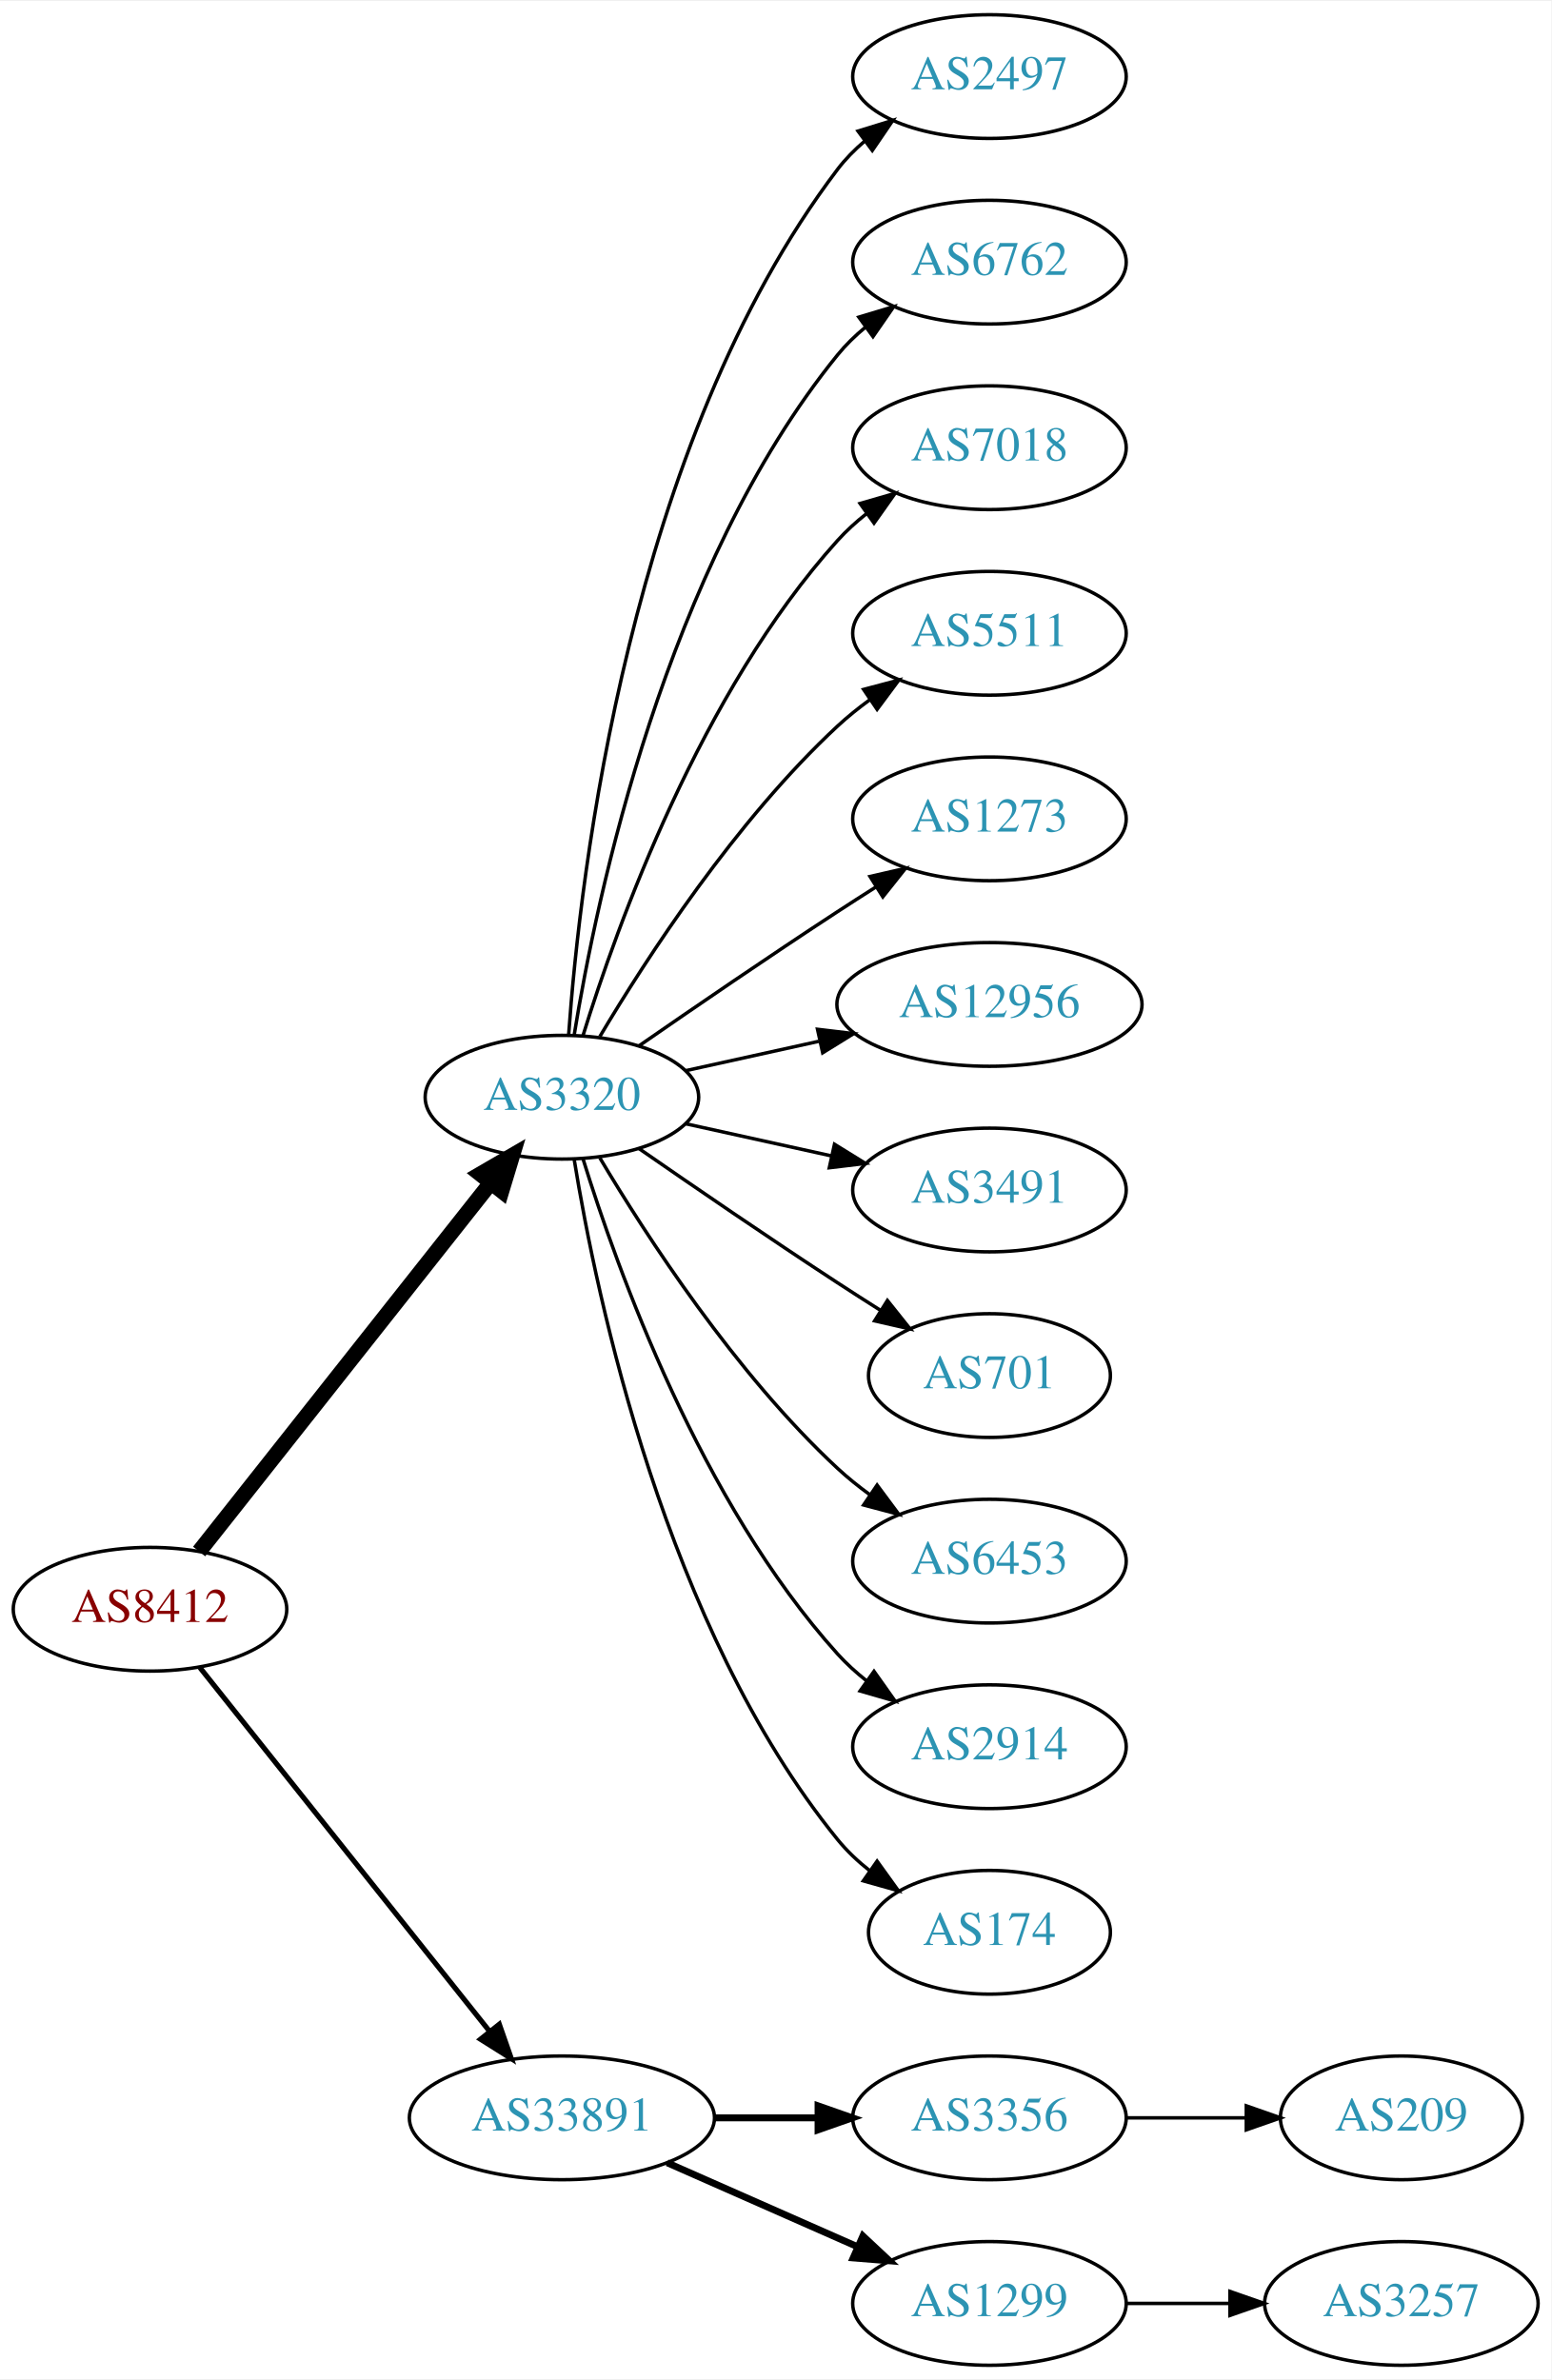
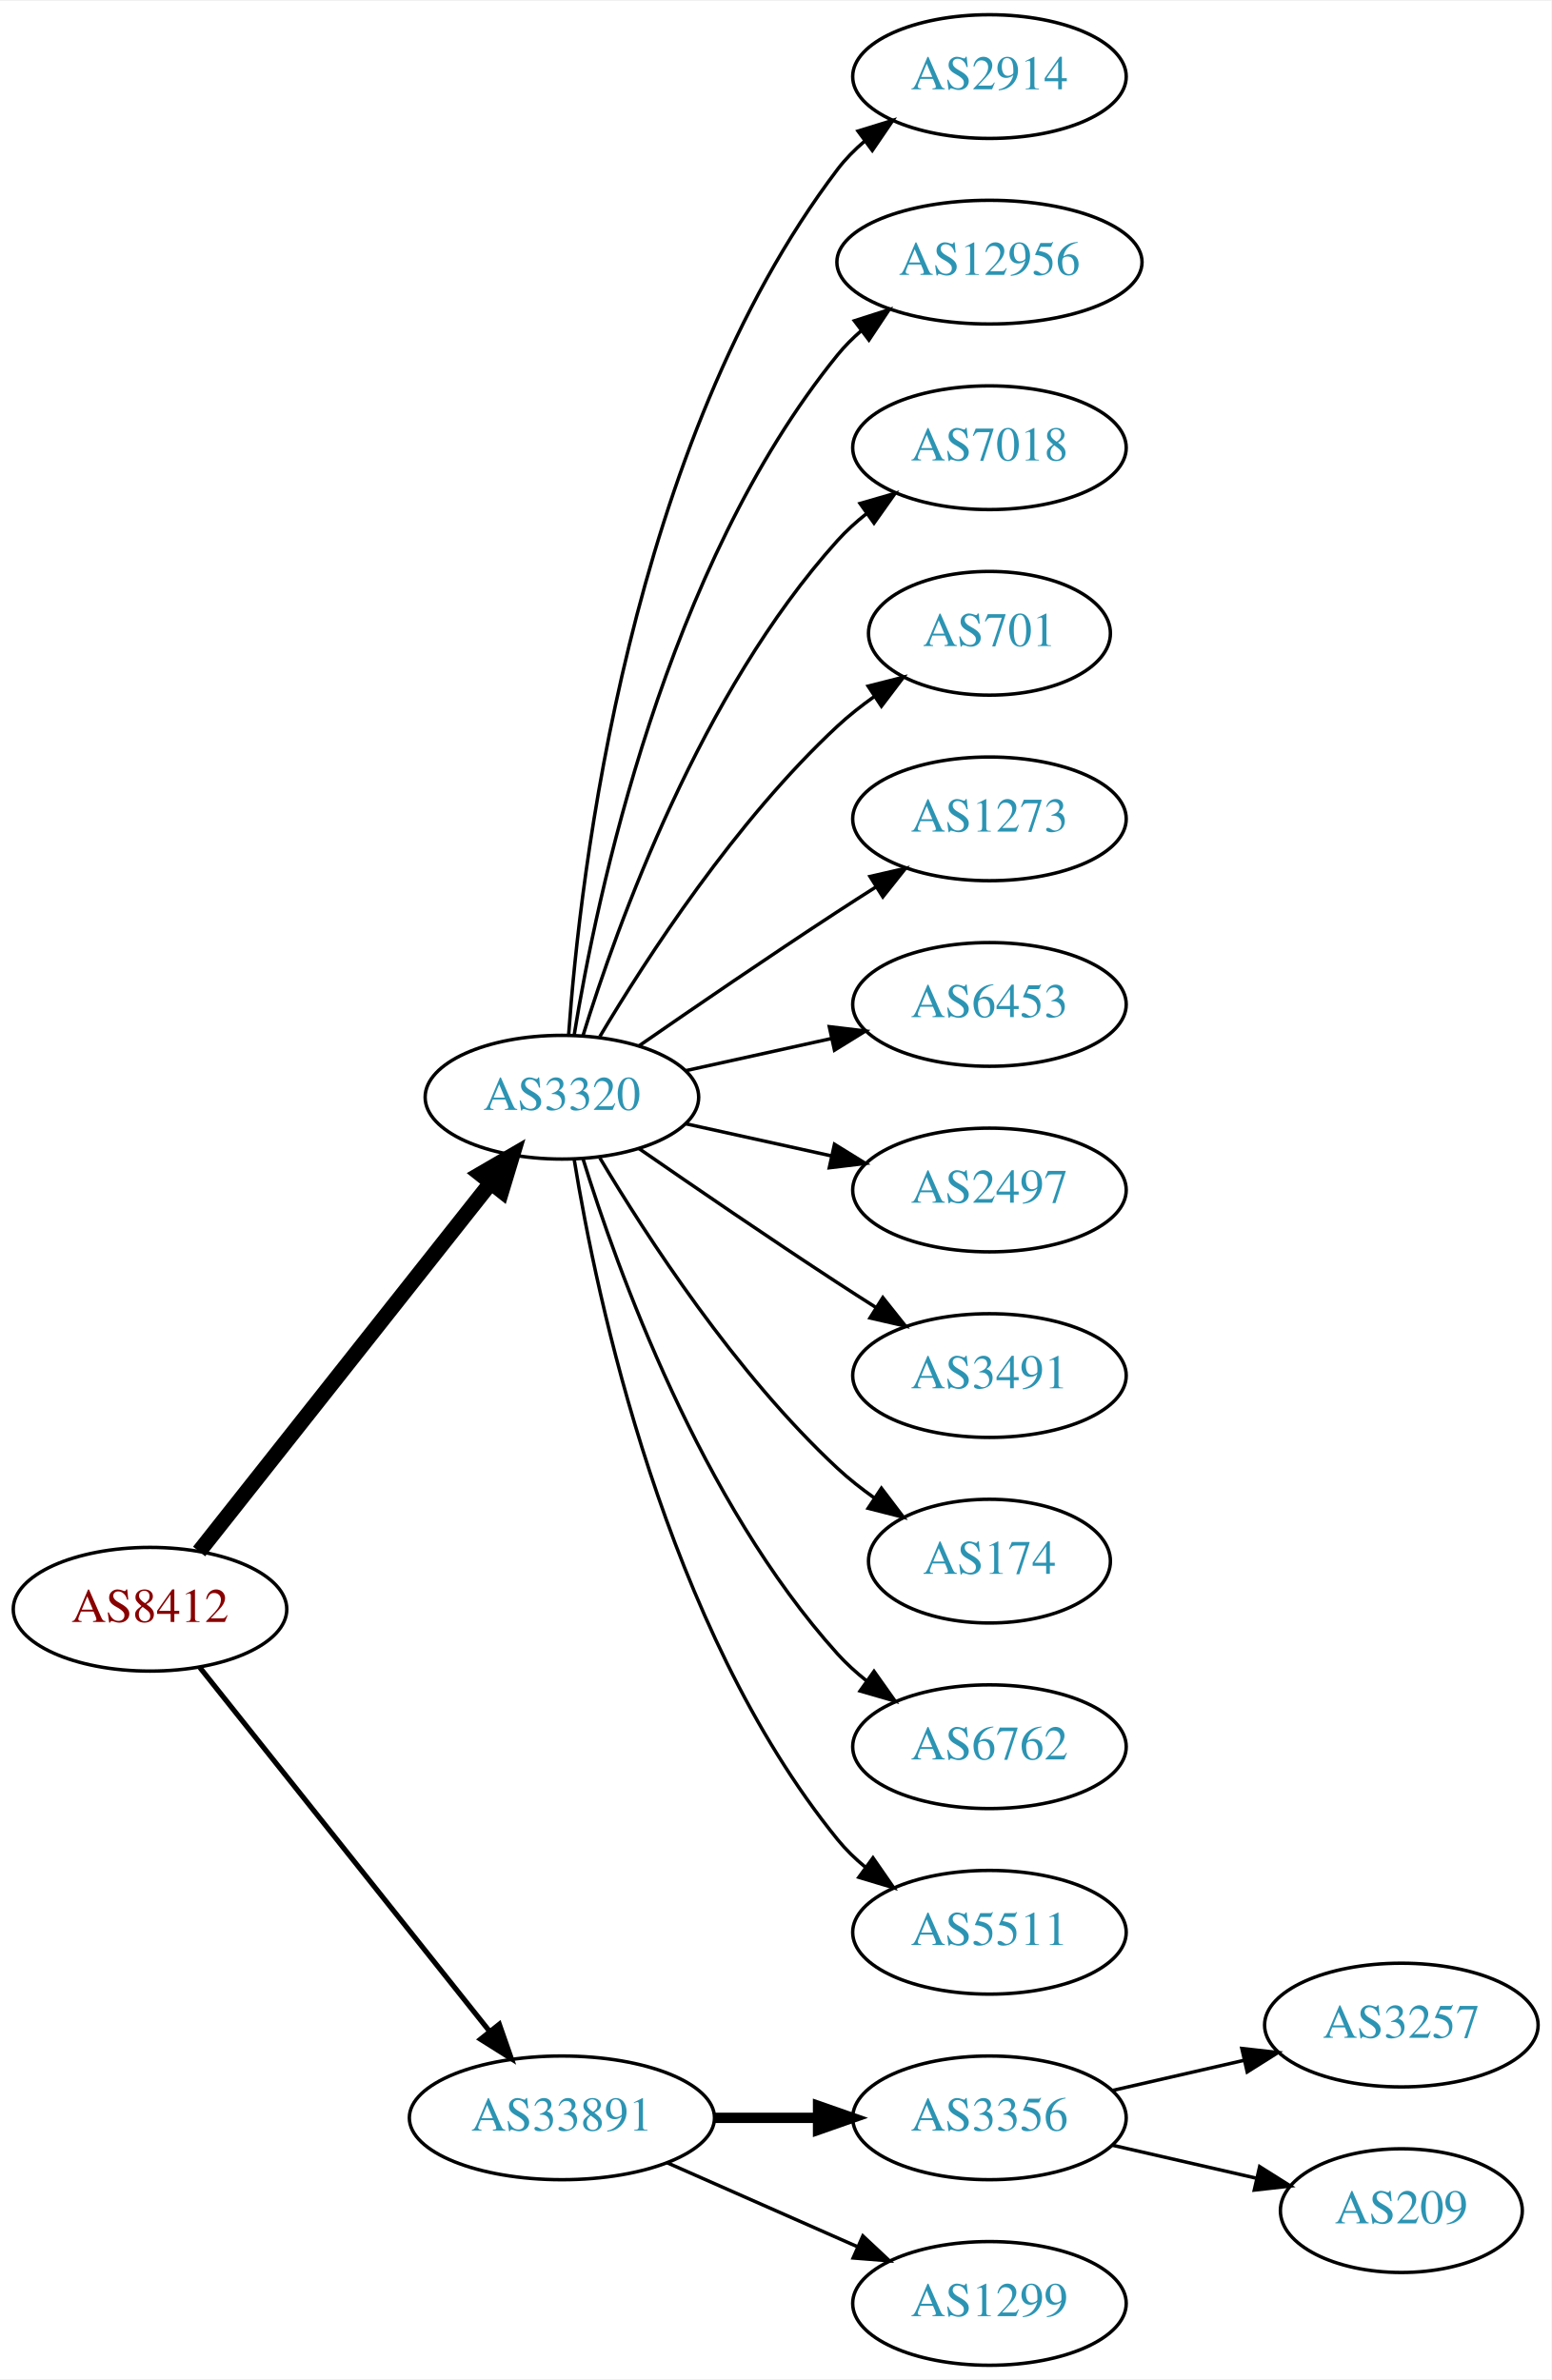
<svg xmlns="http://www.w3.org/2000/svg" xmlns:xlink="http://www.w3.org/1999/xlink" width="451pt" height="692pt" viewBox="0.00 0.00 451.37 692.00">
  <g id="graph0" class="graph" transform="scale(1 1) rotate(0) translate(4 688)">
    <polygon fill="white" stroke="none" points="-4,4 -4,-688 447.37,-688 447.37,4 -4,4" />
    <g id="node1" class="node">
      <g id="a_node1">
        <a xlink:href="/asn/8412" xlink:title="AS8412 ~ Rennweg 97-99 [AT]">
          <ellipse fill="#ffffff" stroke="black" cx="39.647" cy="-220" rx="39.794" ry="18" />
          <text text-anchor="middle" x="39.647" y="-216.3" font-family="Times,serif" font-size="14.00" fill="#880000">AS8412</text>
        </a>
      </g>
    </g>
    <g id="node2" class="node">
      <g id="a_node2">
        <a xlink:href="/asn/3320" xlink:title="AS3320 ~ DTAG [DE]">
          <ellipse fill="#ffffff" stroke="black" cx="159.489" cy="-369" rx="39.794" ry="18" />
          <text text-anchor="middle" x="159.489" y="-365.3" font-family="Times,serif" font-size="14.00" fill="#2c94b3">AS3320</text>
        </a>
      </g>
    </g>
    <g id="edge1" class="edge">
      <path fill="none" stroke="black" stroke-width="4.5" d="M53.935,-236.803C74.623,-262.96 114.648,-313.568 138.728,-344.014" />
      <polygon fill="black" stroke="black" stroke-width="4.5" points="135.776,-346.629 145.068,-352.03 141.953,-341.744 135.776,-346.629" />
    </g>
    <g id="node3" class="node">
      <g id="a_node3">
        <a xlink:href="/asn/33891" xlink:title="AS33891 ~ CORE-BACKBONE GMBH GLOBAL NETWORK [DE]">
          <ellipse fill="#ffffff" stroke="black" cx="159.489" cy="-72" rx="44.393" ry="18" />
          <text text-anchor="middle" x="159.489" y="-68.3" font-family="Times,serif" font-size="14.00" fill="#2c94b3">AS33891</text>
        </a>
      </g>
    </g>
    <g id="edge2" class="edge">
      <path fill="none" stroke="black" stroke-width="1.5" d="M54.164,-203.023C74.832,-177.066 114.41,-127.36 138.431,-97.191" />
      <polygon fill="black" stroke="black" stroke-width="1.5" points="141.275,-99.239 144.766,-89.235 135.799,-94.878 141.275,-99.239" />
    </g>
    <g id="node4" class="node">
      <g id="a_node4">
-         <a xlink:href="/asn/2497" xlink:title="AS2497 ~ Internet Initiative Japan Inc. [JP]">
+         <a xlink:href="/asn/2914" xlink:title="AS2914 ~ NTT America, Inc. [US]">
          <ellipse fill="#ffffff" stroke="black" cx="283.881" cy="-666" rx="39.794" ry="18" />
-           <text text-anchor="middle" x="283.881" y="-662.3" font-family="Times,serif" font-size="14.00" fill="#2c94b3">AS2497</text>
+           <text text-anchor="middle" x="283.881" y="-662.3" font-family="Times,serif" font-size="14.00" fill="#2c94b3">AS2914</text>
        </a>
      </g>
    </g>
    <g id="edge3" class="edge">
      <path fill="none" stroke="black" d="M161.438,-387.036C164.724,-433.457 179.034,-559.007 239.685,-639 241.956,-641.995 244.663,-644.74 247.6,-647.235" />
      <polygon fill="black" stroke="black" points="245.639,-650.138 255.765,-653.256 249.794,-644.504 245.639,-650.138" />
    </g>
    <g id="node5" class="node">
      <g id="a_node5">
-         <a xlink:href="/asn/6762" xlink:title="AS6762 ~ TELECOM ITALIA SPARKLE S.p.A. [IT]">
-           <ellipse fill="#ffffff" stroke="black" cx="283.881" cy="-612" rx="39.794" ry="18" />
-           <text text-anchor="middle" x="283.881" y="-608.3" font-family="Times,serif" font-size="14.00" fill="#2c94b3">AS6762</text>
+         <a xlink:href="/asn/12956" xlink:title="AS12956 ~ TELXIUS [ES]">
+           <ellipse fill="#ffffff" stroke="black" cx="283.881" cy="-612" rx="44.393" ry="18" />
+           <text text-anchor="middle" x="283.881" y="-608.3" font-family="Times,serif" font-size="14.00" fill="#2c94b3">AS12956</text>
        </a>
      </g>
    </g>
    <g id="edge4" class="edge">
-       <path fill="none" stroke="black" d="M163.07,-387.178C169.525,-426.997 189.596,-523.286 239.685,-585 242.054,-587.918 244.826,-590.612 247.804,-593.075" />
-       <polygon fill="black" stroke="black" points="245.879,-596.003 256.026,-599.052 249.995,-590.341 245.879,-596.003" />
+       <path fill="none" stroke="black" d="M163.07,-387.178C169.525,-426.997 189.596,-523.286 239.685,-585 241.747,-587.541 244.116,-589.911 246.659,-592.107" />
+       <polygon fill="black" stroke="black" points="244.592,-594.932 254.68,-598.169 248.812,-589.347 244.592,-594.932" />
    </g>
    <g id="node6" class="node">
      <g id="a_node6">
        <a xlink:href="/asn/7018" xlink:title="AS7018 ~ AT&amp;T Services, Inc. [US]">
          <ellipse fill="#ffffff" stroke="black" cx="283.881" cy="-558" rx="39.794" ry="18" />
          <text text-anchor="middle" x="283.881" y="-554.3" font-family="Times,serif" font-size="14.00" fill="#2c94b3">AS7018</text>
        </a>
      </g>
    </g>
    <g id="edge5" class="edge">
      <path fill="none" stroke="black" d="M165.627,-386.94C175.529,-418.979 199.867,-486.812 239.685,-531 242.201,-533.792 245.072,-536.401 248.111,-538.812" />
      <polygon fill="black" stroke="black" points="246.24,-541.776 256.419,-544.715 250.295,-536.07 246.24,-541.776" />
    </g>
    <g id="node7" class="node">
      <g id="a_node7">
-         <a xlink:href="/asn/5511" xlink:title="AS5511 ~ Orange S.A. [FR]">
-           <ellipse fill="#ffffff" stroke="black" cx="283.881" cy="-504" rx="39.794" ry="18" />
-           <text text-anchor="middle" x="283.881" y="-500.3" font-family="Times,serif" font-size="14.00" fill="#2c94b3">AS5511</text>
+         <a xlink:href="/asn/701" xlink:title="AS701 ~ UUNET [US]">
+           <ellipse fill="#ffffff" stroke="black" cx="283.881" cy="-504" rx="35.194" ry="18" />
+           <text text-anchor="middle" x="283.881" y="-500.3" font-family="Times,serif" font-size="14.00" fill="#2c94b3">AS701</text>
        </a>
      </g>
    </g>
    <g id="edge6" class="edge">
-       <path fill="none" stroke="black" d="M170.535,-386.671C184.106,-409.472 210.038,-449.472 239.685,-477 242.591,-479.699 245.805,-482.28 249.129,-484.703" />
-       <polygon fill="black" stroke="black" points="247.264,-487.667 257.507,-490.375 251.188,-481.87 247.264,-487.667" />
+       <path fill="none" stroke="black" d="M170.535,-386.671C184.106,-409.472 210.038,-449.472 239.685,-477 242.982,-480.061 246.675,-482.972 250.476,-485.672" />
+       <polygon fill="black" stroke="black" points="248.586,-488.619 258.857,-491.22 252.45,-482.781 248.586,-488.619" />
    </g>
    <g id="node8" class="node">
      <g id="a_node8">
        <a xlink:href="/asn/1273" xlink:title="AS1273 ~ Vodafone Group PLC [EU]">
          <ellipse fill="#ffffff" stroke="black" cx="283.881" cy="-450" rx="39.794" ry="18" />
          <text text-anchor="middle" x="283.881" y="-446.3" font-family="Times,serif" font-size="14.00" fill="#2c94b3">AS1273</text>
        </a>
      </g>
    </g>
    <g id="edge7" class="edge">
      <path fill="none" stroke="black" d="M181.846,-383.901C197.697,-394.877 219.9,-410.079 239.685,-423 243.267,-425.339 247.038,-427.759 250.798,-430.144" />
      <polygon fill="black" stroke="black" points="249.131,-433.231 259.459,-435.596 252.86,-427.307 249.131,-433.231" />
    </g>
    <g id="node9" class="node">
      <g id="a_node9">
-         <a xlink:href="/asn/12956" xlink:title="AS12956 ~ TELXIUS [ES]">
-           <ellipse fill="#ffffff" stroke="black" cx="283.881" cy="-396" rx="44.393" ry="18" />
-           <text text-anchor="middle" x="283.881" y="-392.3" font-family="Times,serif" font-size="14.00" fill="#2c94b3">AS12956</text>
+         <a xlink:href="/asn/6453" xlink:title="AS6453 ~ TATA COMMUNICATIONS (AMERICA) INC [US]">
+           <ellipse fill="#ffffff" stroke="black" cx="283.881" cy="-396" rx="39.794" ry="18" />
+           <text text-anchor="middle" x="283.881" y="-392.3" font-family="Times,serif" font-size="14.00" fill="#2c94b3">AS6453</text>
        </a>
      </g>
    </g>
    <g id="edge8" class="edge">
-       <path fill="none" stroke="black" d="M195.562,-376.737C207.601,-379.393 221.301,-382.415 234.222,-385.266" />
-       <polygon fill="black" stroke="black" points="233.852,-388.768 244.371,-387.505 235.36,-381.932 233.852,-388.768" />
+       <path fill="none" stroke="black" d="M195.562,-376.737C208.749,-379.646 223.929,-382.995 237.894,-386.076" />
+       <polygon fill="black" stroke="black" points="237.284,-389.525 247.803,-388.262 238.792,-382.69 237.284,-389.525" />
    </g>
    <g id="node10" class="node">
      <g id="a_node10">
-         <a xlink:href="/asn/3491" xlink:title="AS3491 ~ PCCW Global, Inc. [US]">
+         <a xlink:href="/asn/2497" xlink:title="AS2497 ~ Internet Initiative Japan Inc. [JP]">
          <ellipse fill="#ffffff" stroke="black" cx="283.881" cy="-342" rx="39.794" ry="18" />
-           <text text-anchor="middle" x="283.881" y="-338.3" font-family="Times,serif" font-size="14.00" fill="#2c94b3">AS3491</text>
+           <text text-anchor="middle" x="283.881" y="-338.3" font-family="Times,serif" font-size="14.00" fill="#2c94b3">AS2497</text>
        </a>
      </g>
    </g>
    <g id="edge9" class="edge">
      <path fill="none" stroke="black" d="M195.562,-361.263C208.749,-358.354 223.929,-355.005 237.894,-351.924" />
      <polygon fill="black" stroke="black" points="238.792,-355.31 247.803,-349.738 237.284,-348.475 238.792,-355.31" />
    </g>
    <g id="node11" class="node">
      <g id="a_node11">
-         <a xlink:href="/asn/701" xlink:title="AS701 ~ UUNET [US]">
-           <ellipse fill="#ffffff" stroke="black" cx="283.881" cy="-288" rx="35.194" ry="18" />
-           <text text-anchor="middle" x="283.881" y="-284.3" font-family="Times,serif" font-size="14.00" fill="#2c94b3">AS701</text>
+         <a xlink:href="/asn/3491" xlink:title="AS3491 ~ PCCW Global, Inc. [US]">
+           <ellipse fill="#ffffff" stroke="black" cx="283.881" cy="-288" rx="39.794" ry="18" />
+           <text text-anchor="middle" x="283.881" y="-284.3" font-family="Times,serif" font-size="14.00" fill="#2c94b3">AS3491</text>
        </a>
      </g>
    </g>
    <g id="edge10" class="edge">
-       <path fill="none" stroke="black" d="M181.846,-354.099C197.697,-343.123 219.9,-327.921 239.685,-315 243.73,-312.358 248.015,-309.615 252.254,-306.933" />
-       <polygon fill="black" stroke="black" points="254.191,-309.85 260.799,-301.568 250.469,-303.921 254.191,-309.85" />
+       <path fill="none" stroke="black" d="M181.846,-354.099C197.697,-343.123 219.9,-327.921 239.685,-315 243.267,-312.661 247.038,-310.241 250.798,-307.856" />
+       <polygon fill="black" stroke="black" points="252.86,-310.693 259.459,-302.404 249.131,-304.769 252.86,-310.693" />
    </g>
    <g id="node12" class="node">
      <g id="a_node12">
-         <a xlink:href="/asn/6453" xlink:title="AS6453 ~ TATA COMMUNICATIONS (AMERICA) INC [US]">
-           <ellipse fill="#ffffff" stroke="black" cx="283.881" cy="-234" rx="39.794" ry="18" />
-           <text text-anchor="middle" x="283.881" y="-230.3" font-family="Times,serif" font-size="14.00" fill="#2c94b3">AS6453</text>
+         <a xlink:href="/asn/174" xlink:title="AS174 ~ Cogent Communications [US]">
+           <ellipse fill="#ffffff" stroke="black" cx="283.881" cy="-234" rx="35.194" ry="18" />
+           <text text-anchor="middle" x="283.881" y="-230.3" font-family="Times,serif" font-size="14.00" fill="#2c94b3">AS174</text>
        </a>
      </g>
    </g>
    <g id="edge11" class="edge">
-       <path fill="none" stroke="black" d="M170.535,-351.329C184.106,-328.528 210.038,-288.528 239.685,-261 242.591,-258.301 245.805,-255.72 249.129,-253.297" />
-       <polygon fill="black" stroke="black" points="251.188,-256.13 257.507,-247.625 247.264,-250.333 251.188,-256.13" />
+       <path fill="none" stroke="black" d="M170.535,-351.329C184.106,-328.528 210.038,-288.528 239.685,-261 242.982,-257.939 246.675,-255.028 250.476,-252.328" />
+       <polygon fill="black" stroke="black" points="252.45,-255.219 258.857,-246.78 248.586,-249.381 252.45,-255.219" />
    </g>
    <g id="node13" class="node">
      <g id="a_node13">
-         <a xlink:href="/asn/2914" xlink:title="AS2914 ~ NTT America, Inc. [US]">
+         <a xlink:href="/asn/6762" xlink:title="AS6762 ~ TELECOM ITALIA SPARKLE S.p.A. [IT]">
          <ellipse fill="#ffffff" stroke="black" cx="283.881" cy="-180" rx="39.794" ry="18" />
-           <text text-anchor="middle" x="283.881" y="-176.3" font-family="Times,serif" font-size="14.00" fill="#2c94b3">AS2914</text>
+           <text text-anchor="middle" x="283.881" y="-176.3" font-family="Times,serif" font-size="14.00" fill="#2c94b3">AS6762</text>
        </a>
      </g>
    </g>
    <g id="edge12" class="edge">
      <path fill="none" stroke="black" d="M165.627,-351.06C175.529,-319.021 199.867,-251.188 239.685,-207 242.201,-204.208 245.072,-201.599 248.111,-199.188" />
      <polygon fill="black" stroke="black" points="250.295,-201.93 256.419,-193.285 246.24,-196.224 250.295,-201.93" />
    </g>
    <g id="node14" class="node">
      <g id="a_node14">
-         <a xlink:href="/asn/174" xlink:title="AS174 ~ Cogent Communications [US]">
-           <ellipse fill="#ffffff" stroke="black" cx="283.881" cy="-126" rx="35.194" ry="18" />
-           <text text-anchor="middle" x="283.881" y="-122.3" font-family="Times,serif" font-size="14.00" fill="#2c94b3">AS174</text>
+         <a xlink:href="/asn/5511" xlink:title="AS5511 ~ Orange S.A. [FR]">
+           <ellipse fill="#ffffff" stroke="black" cx="283.881" cy="-126" rx="39.794" ry="18" />
+           <text text-anchor="middle" x="283.881" y="-122.3" font-family="Times,serif" font-size="14.00" fill="#2c94b3">AS5511</text>
        </a>
      </g>
    </g>
    <g id="edge13" class="edge">
-       <path fill="none" stroke="black" d="M163.07,-350.822C169.525,-311.003 189.596,-214.714 239.685,-153 242.381,-149.678 245.601,-146.648 249.05,-143.917" />
-       <polygon fill="black" stroke="black" points="251.187,-146.693 257.375,-138.094 247.175,-140.957 251.187,-146.693" />
+       <path fill="none" stroke="black" d="M163.07,-350.822C169.525,-311.003 189.596,-214.714 239.685,-153 242.054,-150.082 244.826,-147.388 247.804,-144.925" />
+       <polygon fill="black" stroke="black" points="249.995,-147.659 256.026,-138.948 245.879,-141.997 249.995,-147.659" />
    </g>
    <g id="node15" class="node">
      <g id="a_node15">
        <a xlink:href="/asn/3356" xlink:title="AS3356 ~ Level 3 Parent, LLC [US]">
          <ellipse fill="#ffffff" stroke="black" cx="283.881" cy="-72" rx="39.794" ry="18" />
          <text text-anchor="middle" x="283.881" y="-68.3" font-family="Times,serif" font-size="14.00" fill="#2c94b3">AS3356</text>
        </a>
      </g>
    </g>
    <g id="edge14" class="edge">
-       <path fill="none" stroke="black" stroke-width="2" d="M203.985,-72C213.674,-72 224.01,-72 233.903,-72" />
-       <polygon fill="black" stroke="black" stroke-width="2" points="234.006,-75.5 244.006,-72 234.006,-68.5 234.006,-75.5" />
+       <path fill="none" stroke="black" stroke-width="3" d="M203.985,-72C213.674,-72 224.01,-72 233.903,-72" />
+       <polygon fill="black" stroke="black" stroke-width="3" points="234.006,-75.5 244.006,-72 234.006,-68.5 234.006,-75.5" />
    </g>
    <g id="node16" class="node">
      <g id="a_node16">
        <a xlink:href="/asn/1299" xlink:title="AS1299 ~ Telia Carrier [EU]">
          <ellipse fill="#ffffff" stroke="black" cx="283.881" cy="-18" rx="39.794" ry="18" />
          <text text-anchor="middle" x="283.881" y="-14.3" font-family="Times,serif" font-size="14.00" fill="#2c94b3">AS1299</text>
        </a>
      </g>
    </g>
    <g id="edge15" class="edge">
-       <path fill="none" stroke="black" stroke-width="2" d="M190.117,-58.928C206.711,-51.606 227.571,-42.403 245.304,-34.579" />
-       <polygon fill="black" stroke="black" stroke-width="2" points="247.051,-37.634 254.788,-30.395 244.226,-31.23 247.051,-37.634" />
+       <path fill="none" stroke="black" d="M190.117,-58.928C206.711,-51.606 227.571,-42.403 245.304,-34.579" />
+       <polygon fill="black" stroke="black" points="247.051,-37.634 254.788,-30.395 244.226,-31.23 247.051,-37.634" />
+     </g>
+     <g id="node17" class="node">
+       <g id="a_node17">
+         <a xlink:href="/asn/3257" xlink:title="AS3257 ~ GTT [DE]">
+           <ellipse fill="#ffffff" stroke="black" cx="403.724" cy="-99" rx="39.794" ry="18" />
+           <text text-anchor="middle" x="403.724" y="-95.3" font-family="Times,serif" font-size="14.00" fill="#2c94b3">AS3257</text>
+         </a>
+       </g>
+     </g>
+     <g id="edge16" class="edge">
+       <path fill="none" stroke="black" d="M319.6,-79.955C331.6,-82.704 345.221,-85.825 357.914,-88.733" />
+       <polygon fill="black" stroke="black" points="357.316,-92.187 367.845,-91.009 358.88,-85.364 357.316,-92.187" />
    </g>
    <g id="node18" class="node">
      <g id="a_node18">
        <a xlink:href="/asn/209" xlink:title="AS209 ~ CenturyLink Communications, LLC [US]">
-           <ellipse fill="#ffffff" stroke="black" cx="403.724" cy="-72" rx="35.194" ry="18" />
-           <text text-anchor="middle" x="403.724" y="-68.3" font-family="Times,serif" font-size="14.00" fill="#2c94b3">AS209</text>
+           <ellipse fill="#ffffff" stroke="black" cx="403.724" cy="-45" rx="35.194" ry="18" />
+           <text text-anchor="middle" x="403.724" y="-41.3" font-family="Times,serif" font-size="14.00" fill="#2c94b3">AS209</text>
        </a>
      </g>
    </g>
    <g id="edge17" class="edge">
-       <path fill="none" stroke="black" d="M323.794,-72C334.881,-72 347.04,-72 358.422,-72" />
-       <polygon fill="black" stroke="black" points="358.604,-75.5 368.604,-72 358.604,-68.5 358.604,-75.5" />
-     </g>
-     <g id="node17" class="node">
-       <g id="a_node17">
-         <a xlink:href="/asn/3257" xlink:title="AS3257 ~ GTT [DE]">
-           <ellipse fill="#ffffff" stroke="black" cx="403.724" cy="-18" rx="39.794" ry="18" />
-           <text text-anchor="middle" x="403.724" y="-14.3" font-family="Times,serif" font-size="14.00" fill="#2c94b3">AS3257</text>
-         </a>
-       </g>
-     </g>
-     <g id="edge16" class="edge">
-       <path fill="none" stroke="black" d="M323.794,-18C333.347,-18 343.697,-18 353.659,-18" />
-       <polygon fill="black" stroke="black" points="353.852,-21.5 363.852,-18 353.852,-14.5 353.852,-21.5" />
+       <path fill="none" stroke="black" d="M319.6,-64.045C332.693,-61.045 347.715,-57.603 361.356,-54.478" />
+       <polygon fill="black" stroke="black" points="362.497,-57.807 371.463,-52.162 360.934,-50.984 362.497,-57.807" />
    </g>
  </g>
</svg>
